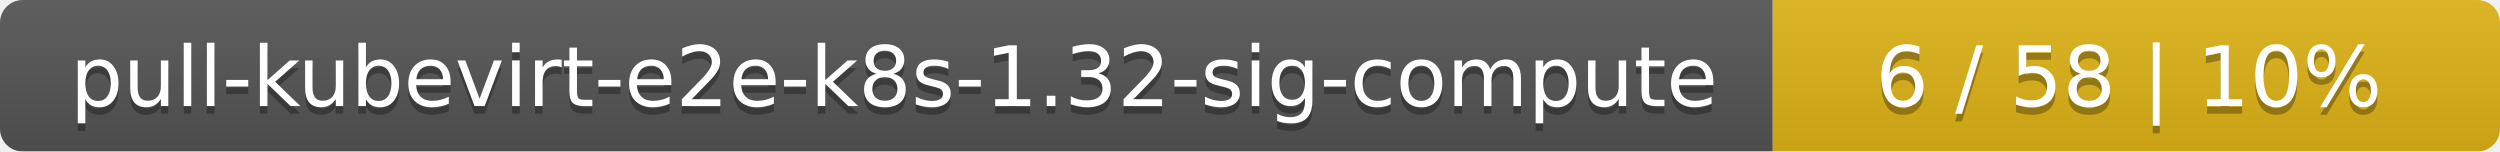
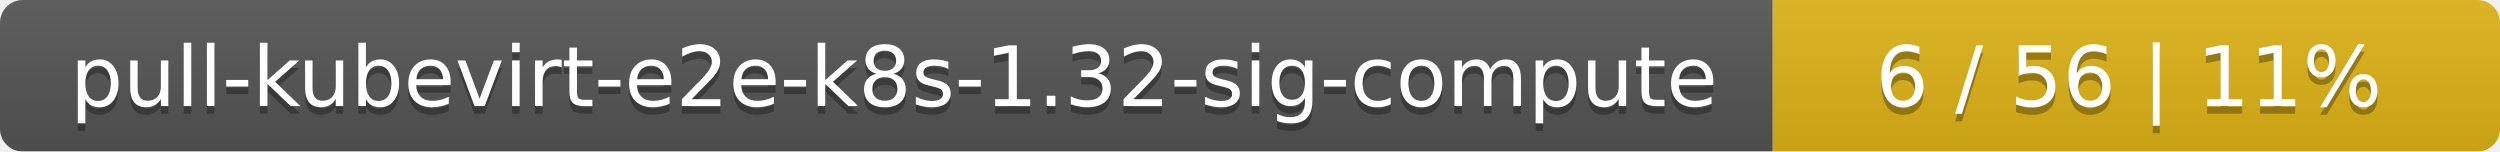
<svg xmlns="http://www.w3.org/2000/svg" width="330" height="20">
  <linearGradient id="smooth" x2="0" y2="100%">
    <stop offset="0" stop-color="#bbb" stop-opacity=".1" />
    <stop offset="1" stop-opacity=".1" />
  </linearGradient>
  <mask id="round">
    <rect width="330" height="20" rx="3" fill="#fff" />
  </mask>
  <g mask="url(#round)">
    <rect width="234" height="20" fill="#555" />
    <rect x="234" width="96" height="20" fill="#dfb317" />
    <rect width="330" height="20" fill="url(#smooth)" />
  </g>
  <g fill="#fff" text-anchor="middle" font-family="DejaVu Sans,Verdana,Geneva,sans-serif" font-size="11">
    <text x="118" y="15" fill="#010101" fill-opacity=".3">pull-kubevirt-e2e-k8s-1.32-sig-compute</text>
    <text x="118" y="14">pull-kubevirt-e2e-k8s-1.32-sig-compute</text>
-     <text x="281" y="15" fill="#010101" fill-opacity=".3">6 / 58    |    10%</text>
-     <text x="281" y="14">6 / 58    |    10%</text>
+     <text x="281" y="15" fill="#010101" fill-opacity=".3">6 / 56    |    11%</text>
+     <text x="281" y="14">6 / 56    |    11%</text>
  </g>
</svg>
